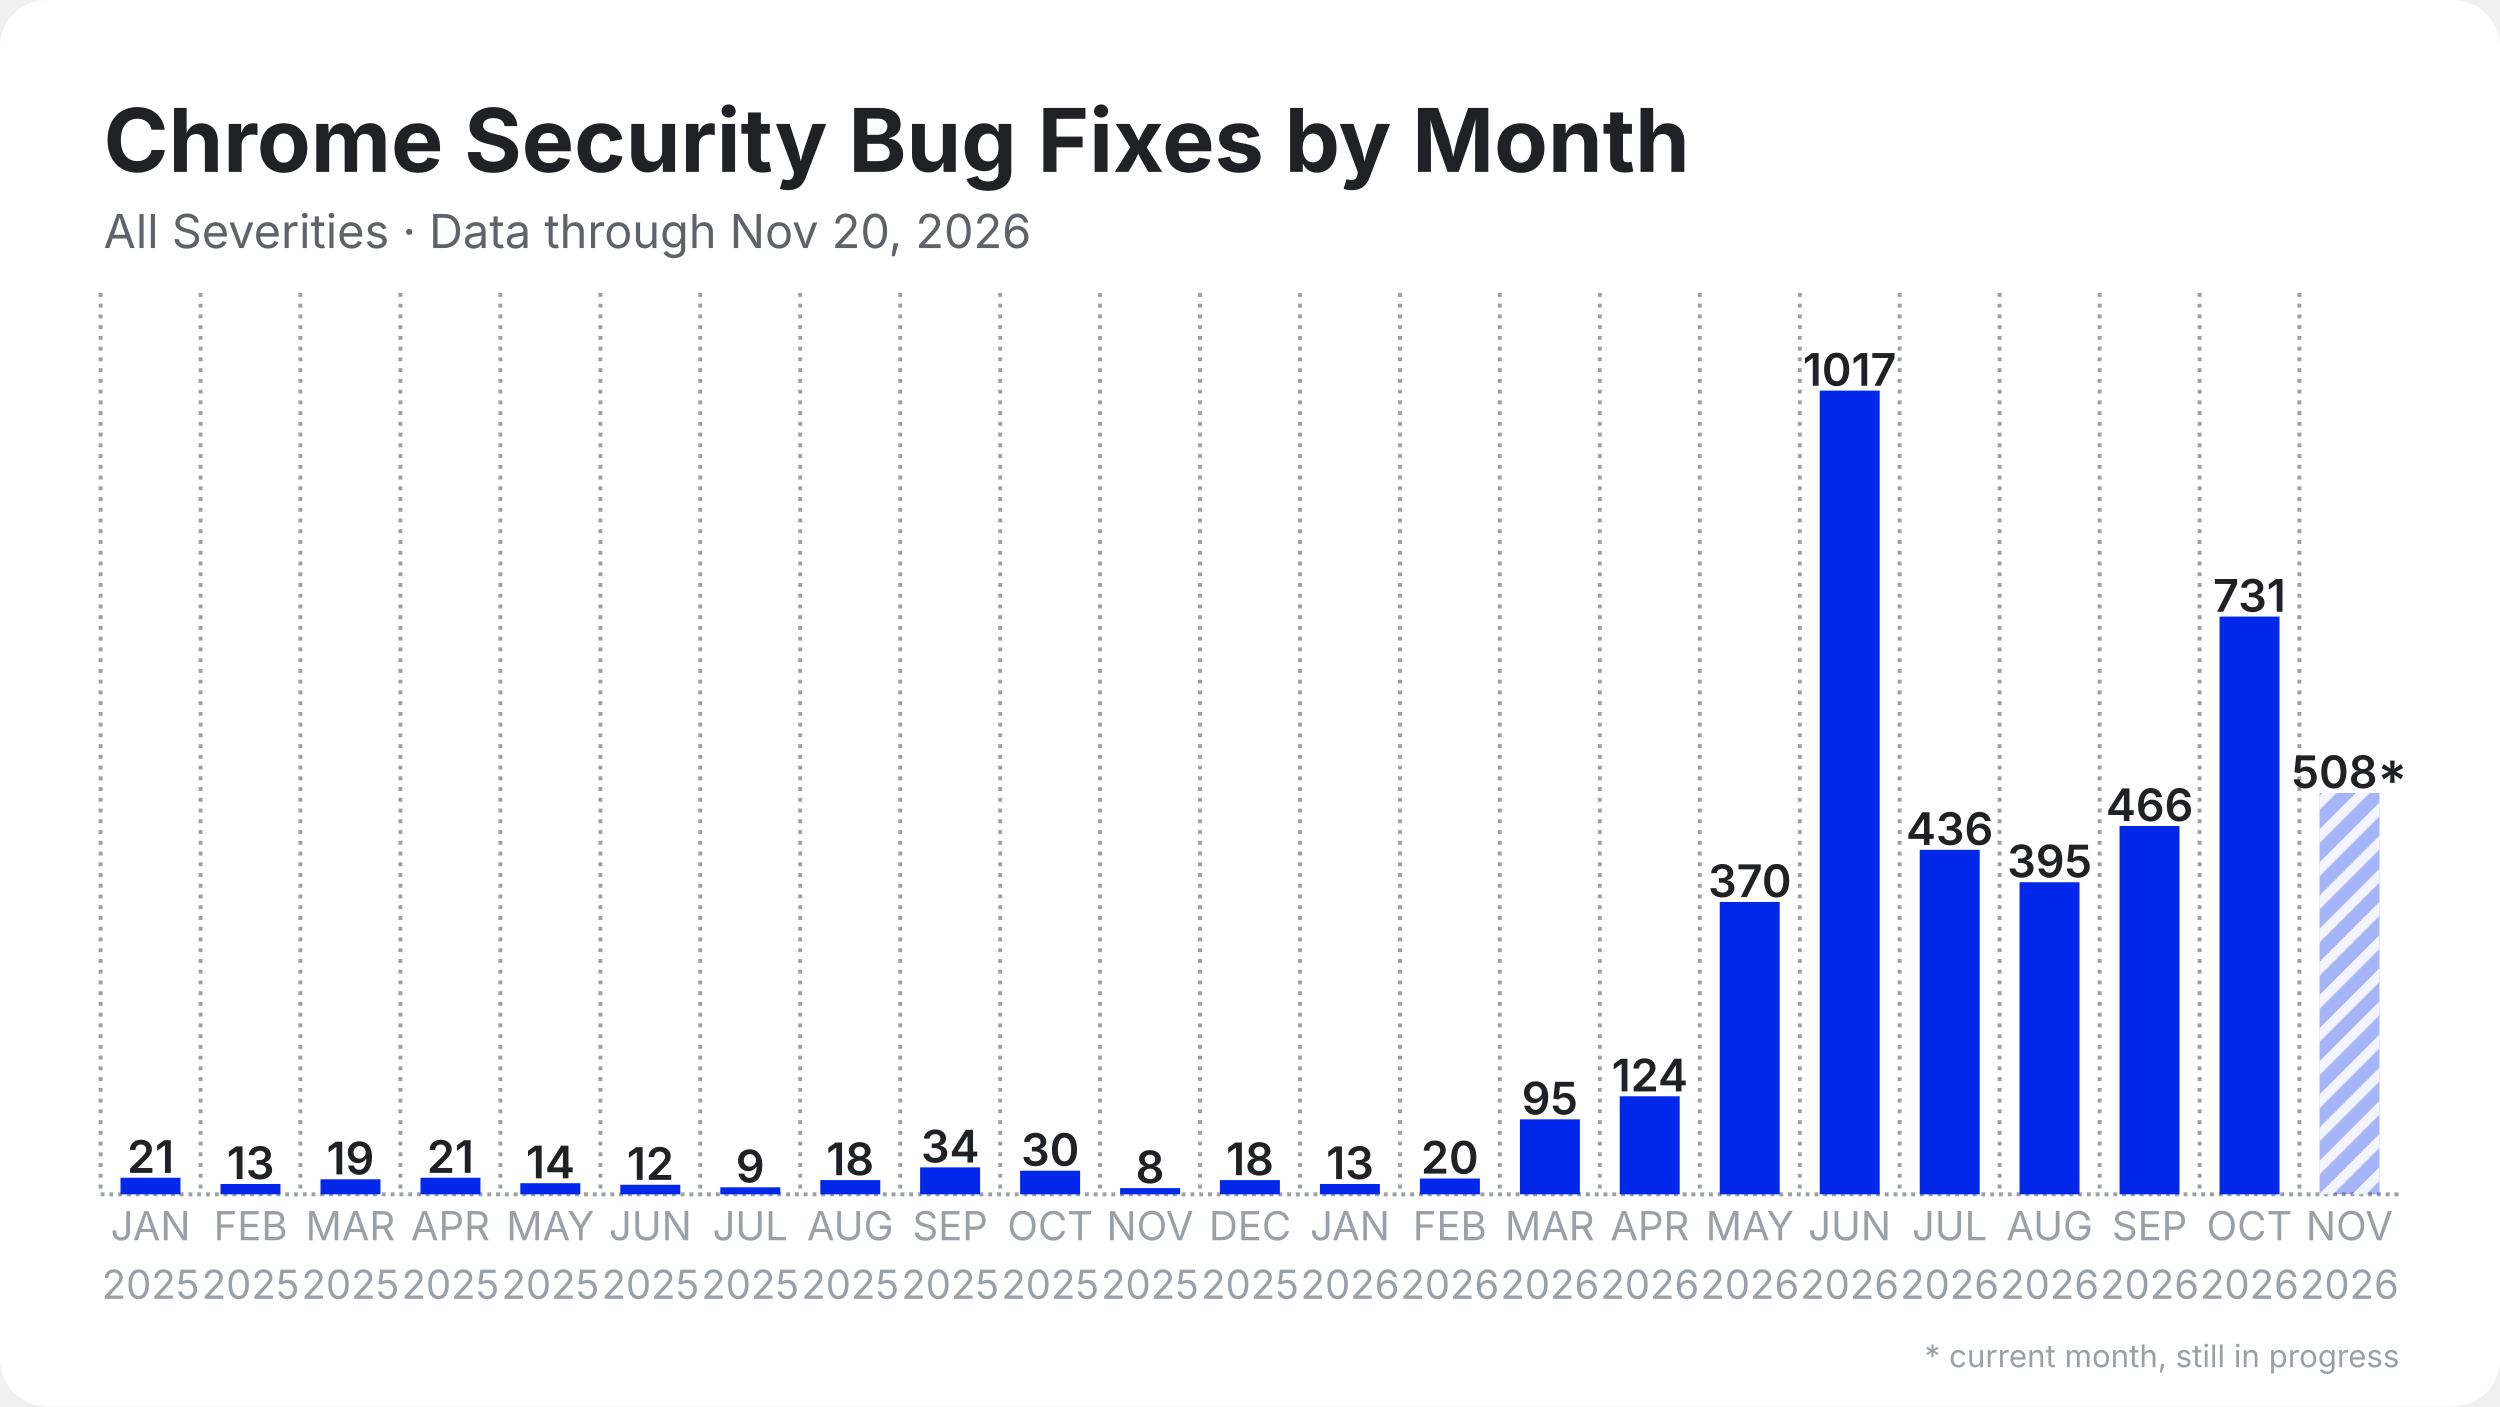
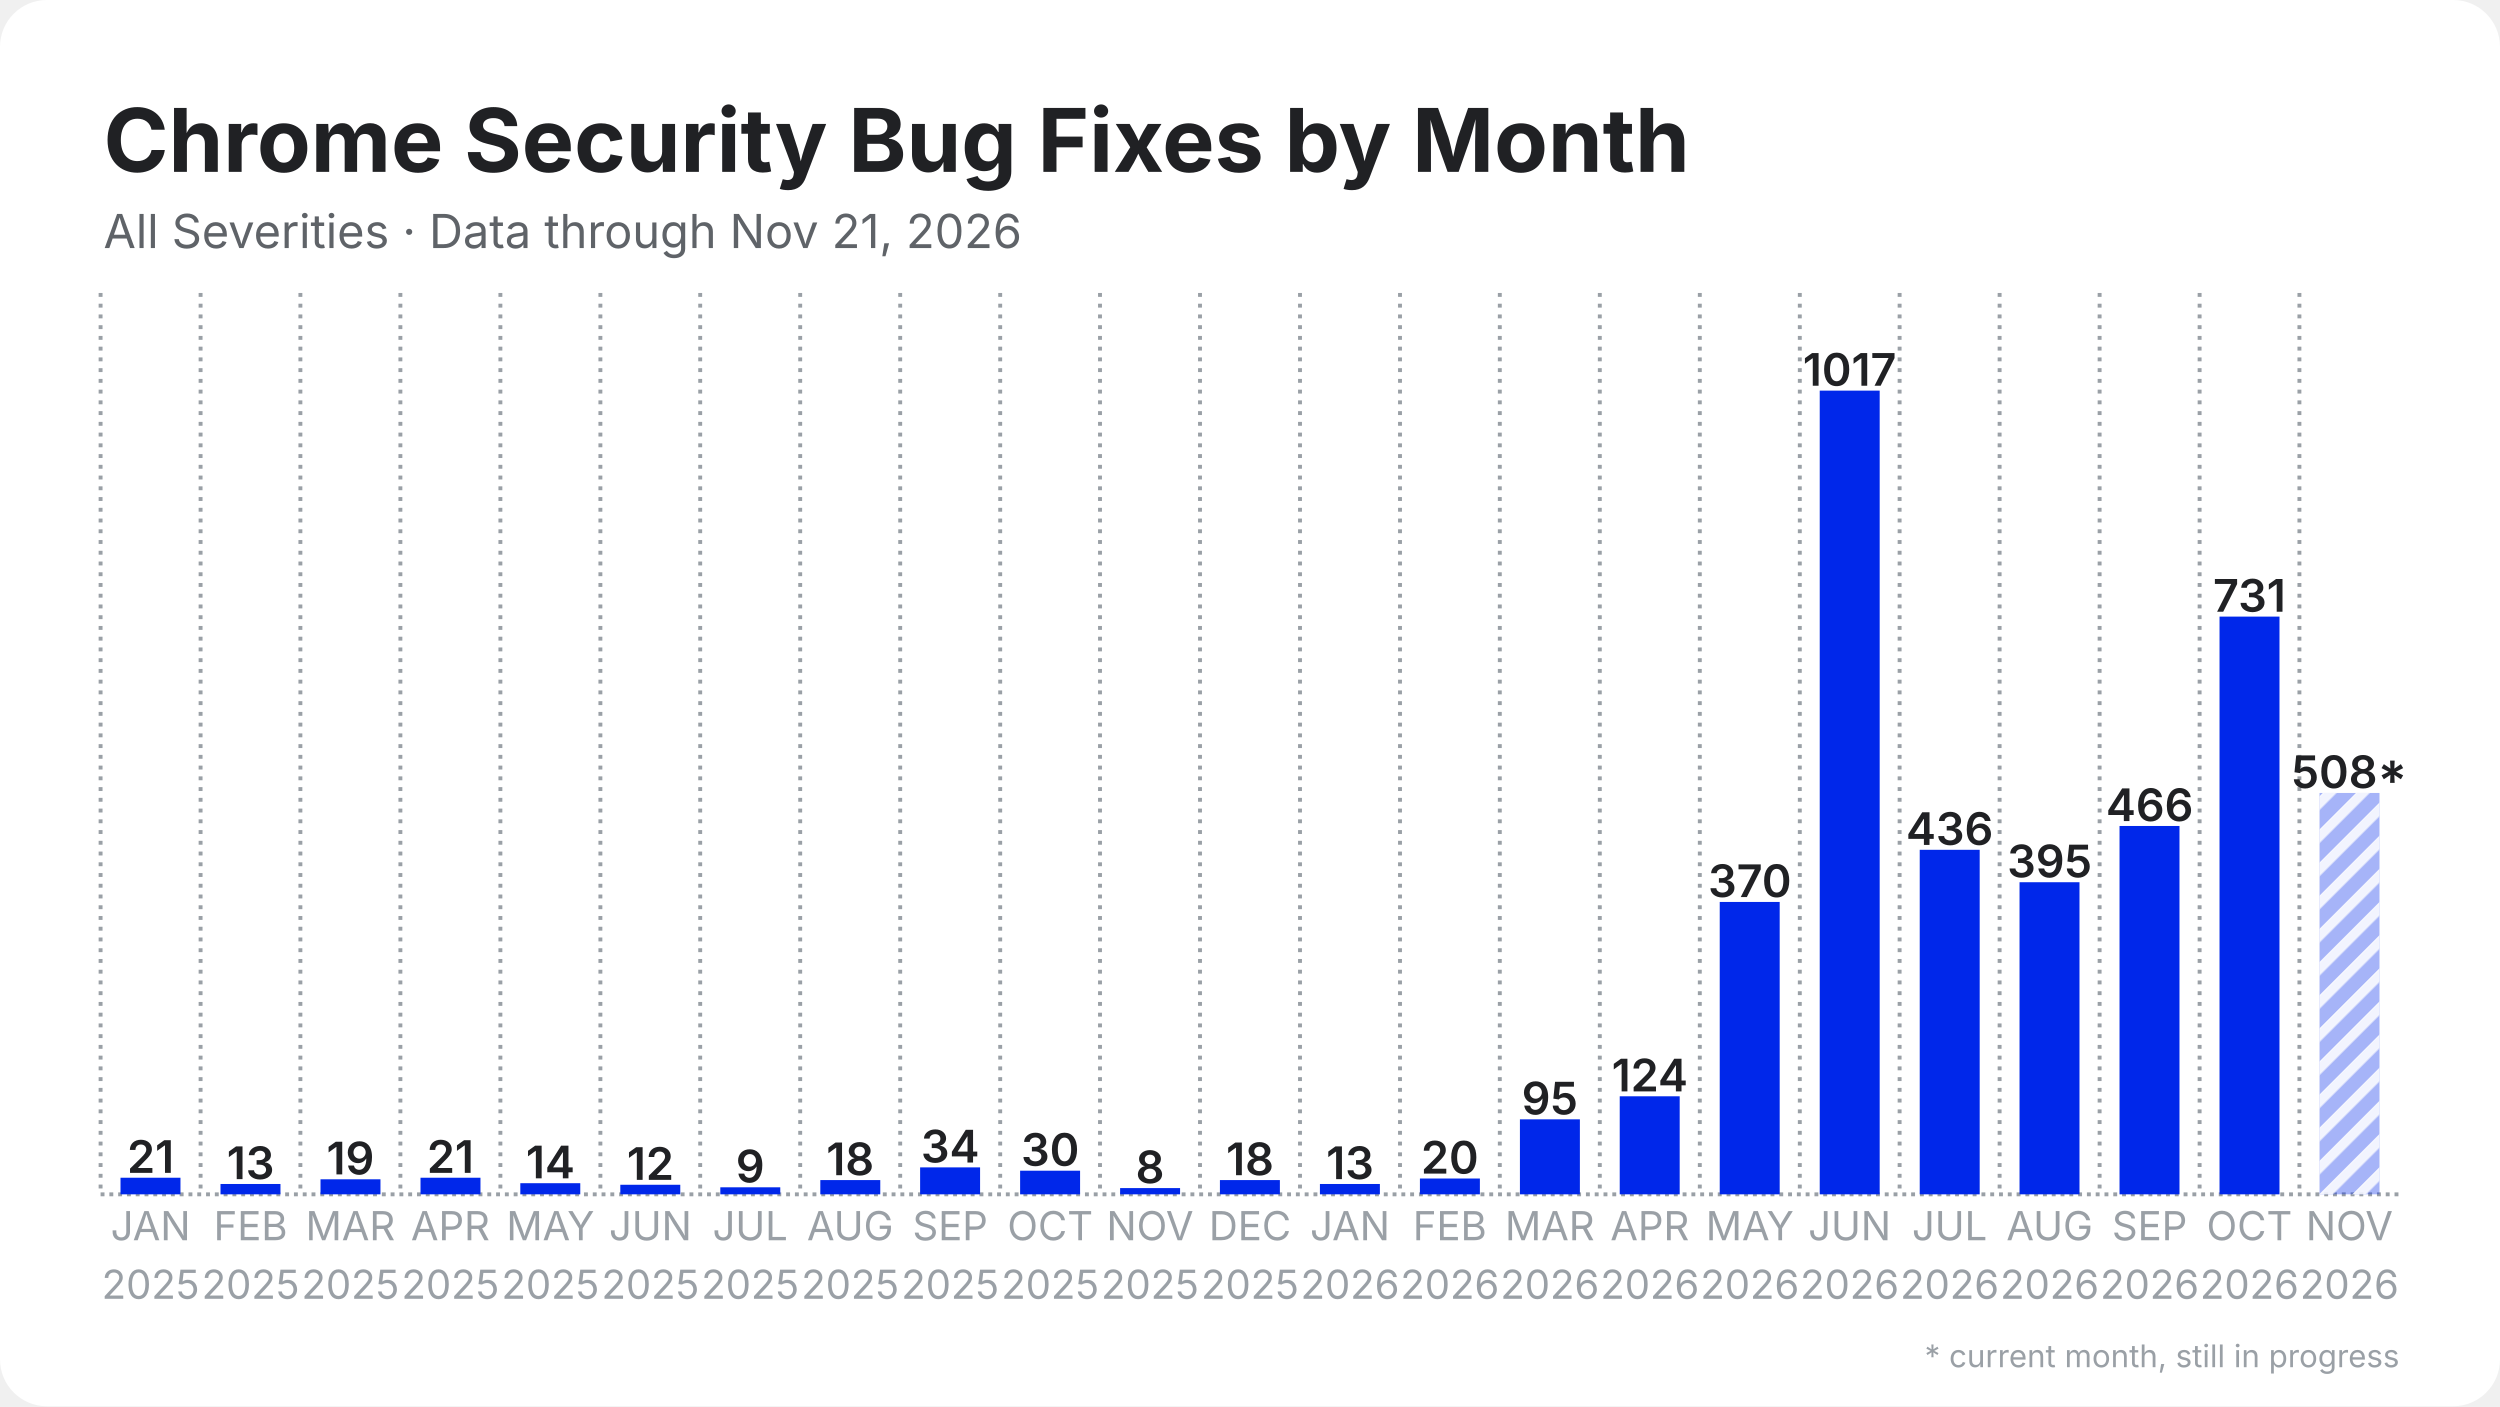
<svg xmlns="http://www.w3.org/2000/svg" width="1280" height="720" viewBox="0 0 1280 720">
  <rect width="1280" height="720" rx="24" fill="#ffffff" />
  <defs>
    <pattern id="stripes" width="12" height="12" patternUnits="userSpaceOnUse" patternTransform="rotate(45)">
      <rect width="12" height="12" fill="none" />
      <rect width="5" height="12" fill="#ffffff" opacity="0.85" />
    </pattern>
  </defs>
  <line x1="51.5" y1="611.5" x2="1228.5" y2="611.5" stroke="#9aa0a6" stroke-width="2" stroke-dasharray="2 2.5" />
  <line x1="51.5" y1="150.0" x2="51.5" y2="611.5" stroke="#9aa0a6" stroke-width="2" stroke-dasharray="2 3.5" />
  <line x1="102.7" y1="150.0" x2="102.7" y2="611.5" stroke="#9aa0a6" stroke-width="2" stroke-dasharray="2 3.5" />
  <line x1="153.8" y1="150.0" x2="153.8" y2="611.5" stroke="#9aa0a6" stroke-width="2" stroke-dasharray="2 3.5" />
  <line x1="205.0" y1="150.0" x2="205.0" y2="611.5" stroke="#9aa0a6" stroke-width="2" stroke-dasharray="2 3.5" />
  <line x1="256.2" y1="150.0" x2="256.2" y2="611.5" stroke="#9aa0a6" stroke-width="2" stroke-dasharray="2 3.5" />
  <line x1="307.4" y1="150.0" x2="307.4" y2="611.5" stroke="#9aa0a6" stroke-width="2" stroke-dasharray="2 3.5" />
  <line x1="358.5" y1="150.0" x2="358.5" y2="611.5" stroke="#9aa0a6" stroke-width="2" stroke-dasharray="2 3.5" />
  <line x1="409.7" y1="150.0" x2="409.7" y2="611.5" stroke="#9aa0a6" stroke-width="2" stroke-dasharray="2 3.5" />
  <line x1="460.9" y1="150.0" x2="460.9" y2="611.5" stroke="#9aa0a6" stroke-width="2" stroke-dasharray="2 3.5" />
  <line x1="512.1" y1="150.0" x2="512.1" y2="611.5" stroke="#9aa0a6" stroke-width="2" stroke-dasharray="2 3.5" />
  <line x1="563.2" y1="150.0" x2="563.2" y2="611.5" stroke="#9aa0a6" stroke-width="2" stroke-dasharray="2 3.5" />
  <line x1="614.4" y1="150.0" x2="614.4" y2="611.5" stroke="#9aa0a6" stroke-width="2" stroke-dasharray="2 3.5" />
  <line x1="665.6" y1="150.0" x2="665.6" y2="611.5" stroke="#9aa0a6" stroke-width="2" stroke-dasharray="2 3.5" />
  <line x1="716.8" y1="150.0" x2="716.8" y2="611.5" stroke="#9aa0a6" stroke-width="2" stroke-dasharray="2 3.5" />
  <line x1="767.9" y1="150.0" x2="767.9" y2="611.5" stroke="#9aa0a6" stroke-width="2" stroke-dasharray="2 3.5" />
  <line x1="819.1" y1="150.0" x2="819.1" y2="611.5" stroke="#9aa0a6" stroke-width="2" stroke-dasharray="2 3.5" />
  <line x1="870.3" y1="150.0" x2="870.3" y2="611.5" stroke="#9aa0a6" stroke-width="2" stroke-dasharray="2 3.5" />
  <line x1="921.5" y1="150.0" x2="921.5" y2="611.5" stroke="#9aa0a6" stroke-width="2" stroke-dasharray="2 3.5" />
  <line x1="972.6" y1="150.0" x2="972.6" y2="611.5" stroke="#9aa0a6" stroke-width="2" stroke-dasharray="2 3.5" />
  <line x1="1023.8" y1="150.0" x2="1023.8" y2="611.5" stroke="#9aa0a6" stroke-width="2" stroke-dasharray="2 3.5" />
  <line x1="1075.0" y1="150.0" x2="1075.0" y2="611.5" stroke="#9aa0a6" stroke-width="2" stroke-dasharray="2 3.5" />
  <line x1="1126.2" y1="150.0" x2="1126.2" y2="611.5" stroke="#9aa0a6" stroke-width="2" stroke-dasharray="2 3.5" />
  <line x1="1177.3" y1="150.0" x2="1177.3" y2="611.5" stroke="#9aa0a6" stroke-width="2" stroke-dasharray="2 3.5" />
  <rect x="61.7" y="603.0" width="30.7" height="8.5" fill="#0027ea" />
  <text x="77.1" y="600.5" text-anchor="middle" font-family="Inter, Segoe UI, Helvetica, Arial, sans-serif" font-size="23.0" font-weight="600" fill="#202124">21</text>
  <rect x="112.9" y="606.2" width="30.7" height="5.3" fill="#0027ea" />
  <text x="128.3" y="603.7" text-anchor="middle" font-family="Inter, Segoe UI, Helvetica, Arial, sans-serif" font-size="23.0" font-weight="600" fill="#202124">13</text>
  <rect x="164.1" y="603.8" width="30.7" height="7.7" fill="#0027ea" />
  <text x="179.4" y="601.3" text-anchor="middle" font-family="Inter, Segoe UI, Helvetica, Arial, sans-serif" font-size="23.0" font-weight="600" fill="#202124">19</text>
  <rect x="215.3" y="603.0" width="30.7" height="8.5" fill="#0027ea" />
  <text x="230.6" y="600.5" text-anchor="middle" font-family="Inter, Segoe UI, Helvetica, Arial, sans-serif" font-size="23.0" font-weight="600" fill="#202124">21</text>
  <rect x="266.4" y="605.8" width="30.7" height="5.7" fill="#0027ea" />
  <text x="281.8" y="603.3" text-anchor="middle" font-family="Inter, Segoe UI, Helvetica, Arial, sans-serif" font-size="23.0" font-weight="600" fill="#202124">14</text>
  <rect x="317.6" y="606.6" width="30.7" height="4.9" fill="#0027ea" />
  <text x="333.0" y="604.1" text-anchor="middle" font-family="Inter, Segoe UI, Helvetica, Arial, sans-serif" font-size="23.0" font-weight="600" fill="#202124">12</text>
  <rect x="368.8" y="607.9" width="30.7" height="3.6" fill="#0027ea" />
  <text x="384.1" y="605.4" text-anchor="middle" font-family="Inter, Segoe UI, Helvetica, Arial, sans-serif" font-size="23.0" font-weight="600" fill="#202124">9</text>
  <rect x="420.0" y="604.2" width="30.7" height="7.3" fill="#0027ea" />
  <text x="435.3" y="601.7" text-anchor="middle" font-family="Inter, Segoe UI, Helvetica, Arial, sans-serif" font-size="23.0" font-weight="600" fill="#202124">18</text>
  <rect x="471.1" y="597.7" width="30.7" height="13.8" fill="#0027ea" />
  <text x="486.5" y="595.2" text-anchor="middle" font-family="Inter, Segoe UI, Helvetica, Arial, sans-serif" font-size="23.0" font-weight="600" fill="#202124">34</text>
  <rect x="522.3" y="599.4" width="30.7" height="12.1" fill="#0027ea" />
  <text x="537.7" y="596.9" text-anchor="middle" font-family="Inter, Segoe UI, Helvetica, Arial, sans-serif" font-size="23.0" font-weight="600" fill="#202124">30</text>
  <rect x="573.5" y="608.3" width="30.7" height="3.2" fill="#0027ea" />
  <text x="588.8" y="605.8" text-anchor="middle" font-family="Inter, Segoe UI, Helvetica, Arial, sans-serif" font-size="23.0" font-weight="600" fill="#202124">8</text>
  <rect x="624.6" y="604.2" width="30.7" height="7.3" fill="#0027ea" />
  <text x="640.0" y="601.7" text-anchor="middle" font-family="Inter, Segoe UI, Helvetica, Arial, sans-serif" font-size="23.0" font-weight="600" fill="#202124">18</text>
  <rect x="675.8" y="606.2" width="30.7" height="5.3" fill="#0027ea" />
  <text x="691.2" y="603.7" text-anchor="middle" font-family="Inter, Segoe UI, Helvetica, Arial, sans-serif" font-size="23.0" font-weight="600" fill="#202124">13</text>
  <rect x="727.0" y="603.4" width="30.7" height="8.1" fill="#0027ea" />
  <text x="742.3" y="600.9" text-anchor="middle" font-family="Inter, Segoe UI, Helvetica, Arial, sans-serif" font-size="23.0" font-weight="600" fill="#202124">20</text>
  <rect x="778.2" y="573.1" width="30.7" height="38.4" fill="#0027ea" />
  <text x="793.5" y="570.6" text-anchor="middle" font-family="Inter, Segoe UI, Helvetica, Arial, sans-serif" font-size="23.0" font-weight="600" fill="#202124">95</text>
  <rect x="829.3" y="561.3" width="30.7" height="50.2" fill="#0027ea" />
  <text x="844.7" y="558.8" text-anchor="middle" font-family="Inter, Segoe UI, Helvetica, Arial, sans-serif" font-size="23.0" font-weight="600" fill="#202124">124</text>
  <rect x="880.5" y="461.8" width="30.7" height="149.7" fill="#0027ea" />
  <text x="895.9" y="459.3" text-anchor="middle" font-family="Inter, Segoe UI, Helvetica, Arial, sans-serif" font-size="23.0" font-weight="600" fill="#202124">370</text>
  <rect x="931.7" y="200.0" width="30.7" height="411.5" fill="#0027ea" />
  <text x="947.0" y="197.5" text-anchor="middle" font-family="Inter, Segoe UI, Helvetica, Arial, sans-serif" font-size="23.0" font-weight="600" fill="#202124">1017</text>
  <rect x="982.9" y="435.1" width="30.7" height="176.4" fill="#0027ea" />
  <text x="998.2" y="432.6" text-anchor="middle" font-family="Inter, Segoe UI, Helvetica, Arial, sans-serif" font-size="23.0" font-weight="600" fill="#202124">436</text>
  <rect x="1034.0" y="451.7" width="30.7" height="159.8" fill="#0027ea" />
  <text x="1049.4" y="449.2" text-anchor="middle" font-family="Inter, Segoe UI, Helvetica, Arial, sans-serif" font-size="23.0" font-weight="600" fill="#202124">395</text>
  <rect x="1085.2" y="422.9" width="30.7" height="188.6" fill="#0027ea" />
  <text x="1100.6" y="420.4" text-anchor="middle" font-family="Inter, Segoe UI, Helvetica, Arial, sans-serif" font-size="23.0" font-weight="600" fill="#202124">466</text>
  <rect x="1136.4" y="315.7" width="30.7" height="295.8" fill="#0027ea" />
  <text x="1151.7" y="313.2" text-anchor="middle" font-family="Inter, Segoe UI, Helvetica, Arial, sans-serif" font-size="23.0" font-weight="600" fill="#202124">731</text>
  <rect x="1187.6" y="406.0" width="30.7" height="205.5" fill="#0027ea" opacity="0.35" />
  <rect x="1187.6" y="406.0" width="30.7" height="205.5" fill="url(#stripes)" />
  <text x="1202.9" y="403.5" text-anchor="middle" font-family="Inter, Segoe UI, Helvetica, Arial, sans-serif" font-size="23.0" font-weight="600" fill="#202124">508*</text>
  <text x="77.1" y="635" text-anchor="middle" font-family="Inter, Segoe UI, Helvetica, Arial, sans-serif" font-size="20.5" fill="#9aa0a6">JAN</text>
  <text x="77.1" y="665" text-anchor="middle" font-family="Inter, Segoe UI, Helvetica, Arial, sans-serif" font-size="20.5" fill="#9aa0a6">2025</text>
  <text x="128.3" y="635" text-anchor="middle" font-family="Inter, Segoe UI, Helvetica, Arial, sans-serif" font-size="20.5" fill="#9aa0a6">FEB</text>
  <text x="128.3" y="665" text-anchor="middle" font-family="Inter, Segoe UI, Helvetica, Arial, sans-serif" font-size="20.5" fill="#9aa0a6">2025</text>
  <text x="179.4" y="635" text-anchor="middle" font-family="Inter, Segoe UI, Helvetica, Arial, sans-serif" font-size="20.5" fill="#9aa0a6">MAR</text>
  <text x="179.4" y="665" text-anchor="middle" font-family="Inter, Segoe UI, Helvetica, Arial, sans-serif" font-size="20.5" fill="#9aa0a6">2025</text>
  <text x="230.6" y="635" text-anchor="middle" font-family="Inter, Segoe UI, Helvetica, Arial, sans-serif" font-size="20.5" fill="#9aa0a6">APR</text>
  <text x="230.6" y="665" text-anchor="middle" font-family="Inter, Segoe UI, Helvetica, Arial, sans-serif" font-size="20.5" fill="#9aa0a6">2025</text>
  <text x="281.8" y="635" text-anchor="middle" font-family="Inter, Segoe UI, Helvetica, Arial, sans-serif" font-size="20.5" fill="#9aa0a6">MAY</text>
  <text x="281.8" y="665" text-anchor="middle" font-family="Inter, Segoe UI, Helvetica, Arial, sans-serif" font-size="20.5" fill="#9aa0a6">2025</text>
  <text x="333.0" y="635" text-anchor="middle" font-family="Inter, Segoe UI, Helvetica, Arial, sans-serif" font-size="20.5" fill="#9aa0a6">JUN</text>
  <text x="333.0" y="665" text-anchor="middle" font-family="Inter, Segoe UI, Helvetica, Arial, sans-serif" font-size="20.5" fill="#9aa0a6">2025</text>
  <text x="384.1" y="635" text-anchor="middle" font-family="Inter, Segoe UI, Helvetica, Arial, sans-serif" font-size="20.5" fill="#9aa0a6">JUL</text>
  <text x="384.1" y="665" text-anchor="middle" font-family="Inter, Segoe UI, Helvetica, Arial, sans-serif" font-size="20.5" fill="#9aa0a6">2025</text>
  <text x="435.3" y="635" text-anchor="middle" font-family="Inter, Segoe UI, Helvetica, Arial, sans-serif" font-size="20.5" fill="#9aa0a6">AUG</text>
  <text x="435.3" y="665" text-anchor="middle" font-family="Inter, Segoe UI, Helvetica, Arial, sans-serif" font-size="20.5" fill="#9aa0a6">2025</text>
  <text x="486.5" y="635" text-anchor="middle" font-family="Inter, Segoe UI, Helvetica, Arial, sans-serif" font-size="20.5" fill="#9aa0a6">SEP</text>
  <text x="486.5" y="665" text-anchor="middle" font-family="Inter, Segoe UI, Helvetica, Arial, sans-serif" font-size="20.5" fill="#9aa0a6">2025</text>
  <text x="537.7" y="635" text-anchor="middle" font-family="Inter, Segoe UI, Helvetica, Arial, sans-serif" font-size="20.5" fill="#9aa0a6">OCT</text>
  <text x="537.7" y="665" text-anchor="middle" font-family="Inter, Segoe UI, Helvetica, Arial, sans-serif" font-size="20.5" fill="#9aa0a6">2025</text>
  <text x="588.8" y="635" text-anchor="middle" font-family="Inter, Segoe UI, Helvetica, Arial, sans-serif" font-size="20.5" fill="#9aa0a6">NOV</text>
  <text x="588.8" y="665" text-anchor="middle" font-family="Inter, Segoe UI, Helvetica, Arial, sans-serif" font-size="20.5" fill="#9aa0a6">2025</text>
  <text x="640.0" y="635" text-anchor="middle" font-family="Inter, Segoe UI, Helvetica, Arial, sans-serif" font-size="20.5" fill="#9aa0a6">DEC</text>
  <text x="640.0" y="665" text-anchor="middle" font-family="Inter, Segoe UI, Helvetica, Arial, sans-serif" font-size="20.5" fill="#9aa0a6">2025</text>
  <text x="691.2" y="635" text-anchor="middle" font-family="Inter, Segoe UI, Helvetica, Arial, sans-serif" font-size="20.5" fill="#9aa0a6">JAN</text>
  <text x="691.2" y="665" text-anchor="middle" font-family="Inter, Segoe UI, Helvetica, Arial, sans-serif" font-size="20.5" fill="#9aa0a6">2026</text>
  <text x="742.3" y="635" text-anchor="middle" font-family="Inter, Segoe UI, Helvetica, Arial, sans-serif" font-size="20.5" fill="#9aa0a6">FEB</text>
  <text x="742.3" y="665" text-anchor="middle" font-family="Inter, Segoe UI, Helvetica, Arial, sans-serif" font-size="20.5" fill="#9aa0a6">2026</text>
  <text x="793.5" y="635" text-anchor="middle" font-family="Inter, Segoe UI, Helvetica, Arial, sans-serif" font-size="20.5" fill="#9aa0a6">MAR</text>
  <text x="793.5" y="665" text-anchor="middle" font-family="Inter, Segoe UI, Helvetica, Arial, sans-serif" font-size="20.5" fill="#9aa0a6">2026</text>
  <text x="844.7" y="635" text-anchor="middle" font-family="Inter, Segoe UI, Helvetica, Arial, sans-serif" font-size="20.5" fill="#9aa0a6">APR</text>
  <text x="844.7" y="665" text-anchor="middle" font-family="Inter, Segoe UI, Helvetica, Arial, sans-serif" font-size="20.5" fill="#9aa0a6">2026</text>
  <text x="895.9" y="635" text-anchor="middle" font-family="Inter, Segoe UI, Helvetica, Arial, sans-serif" font-size="20.5" fill="#9aa0a6">MAY</text>
  <text x="895.9" y="665" text-anchor="middle" font-family="Inter, Segoe UI, Helvetica, Arial, sans-serif" font-size="20.5" fill="#9aa0a6">2026</text>
  <text x="947.0" y="635" text-anchor="middle" font-family="Inter, Segoe UI, Helvetica, Arial, sans-serif" font-size="20.5" fill="#9aa0a6">JUN</text>
  <text x="947.0" y="665" text-anchor="middle" font-family="Inter, Segoe UI, Helvetica, Arial, sans-serif" font-size="20.5" fill="#9aa0a6">2026</text>
  <text x="998.2" y="635" text-anchor="middle" font-family="Inter, Segoe UI, Helvetica, Arial, sans-serif" font-size="20.5" fill="#9aa0a6">JUL</text>
  <text x="998.2" y="665" text-anchor="middle" font-family="Inter, Segoe UI, Helvetica, Arial, sans-serif" font-size="20.5" fill="#9aa0a6">2026</text>
  <text x="1049.4" y="635" text-anchor="middle" font-family="Inter, Segoe UI, Helvetica, Arial, sans-serif" font-size="20.5" fill="#9aa0a6">AUG</text>
  <text x="1049.4" y="665" text-anchor="middle" font-family="Inter, Segoe UI, Helvetica, Arial, sans-serif" font-size="20.5" fill="#9aa0a6">2026</text>
  <text x="1100.6" y="635" text-anchor="middle" font-family="Inter, Segoe UI, Helvetica, Arial, sans-serif" font-size="20.5" fill="#9aa0a6">SEP</text>
  <text x="1100.6" y="665" text-anchor="middle" font-family="Inter, Segoe UI, Helvetica, Arial, sans-serif" font-size="20.5" fill="#9aa0a6">2026</text>
  <text x="1151.7" y="635" text-anchor="middle" font-family="Inter, Segoe UI, Helvetica, Arial, sans-serif" font-size="20.5" fill="#9aa0a6">OCT</text>
  <text x="1151.7" y="665" text-anchor="middle" font-family="Inter, Segoe UI, Helvetica, Arial, sans-serif" font-size="20.5" fill="#9aa0a6">2026</text>
  <text x="1202.9" y="635" text-anchor="middle" font-family="Inter, Segoe UI, Helvetica, Arial, sans-serif" font-size="20.5" fill="#9aa0a6">NOV</text>
  <text x="1202.9" y="665" text-anchor="middle" font-family="Inter, Segoe UI, Helvetica, Arial, sans-serif" font-size="20.5" fill="#9aa0a6">2026</text>
  <text x="53.0" y="88.0" font-family="Inter, Segoe UI, Helvetica, Arial, sans-serif" font-size="45" font-weight="700" fill="#202124">Chrome Security Bug Fixes by Month</text>
-   <text x="53.0" y="127.0" font-family="Inter, Segoe UI, Helvetica, Arial, sans-serif" font-size="24" fill="#5f6368">All Severities · Data through Nov 20, 2026</text>
+   <text x="53.0" y="127.0" font-family="Inter, Segoe UI, Helvetica, Arial, sans-serif" font-size="24" fill="#5f6368">All Severities · Data through Nov 21, 2026</text>
  <text x="1228.5" y="700" text-anchor="end" font-family="Inter, Segoe UI, Helvetica, Arial, sans-serif" font-size="16" fill="#9aa0a6">* current month, still in progress</text>
</svg>
